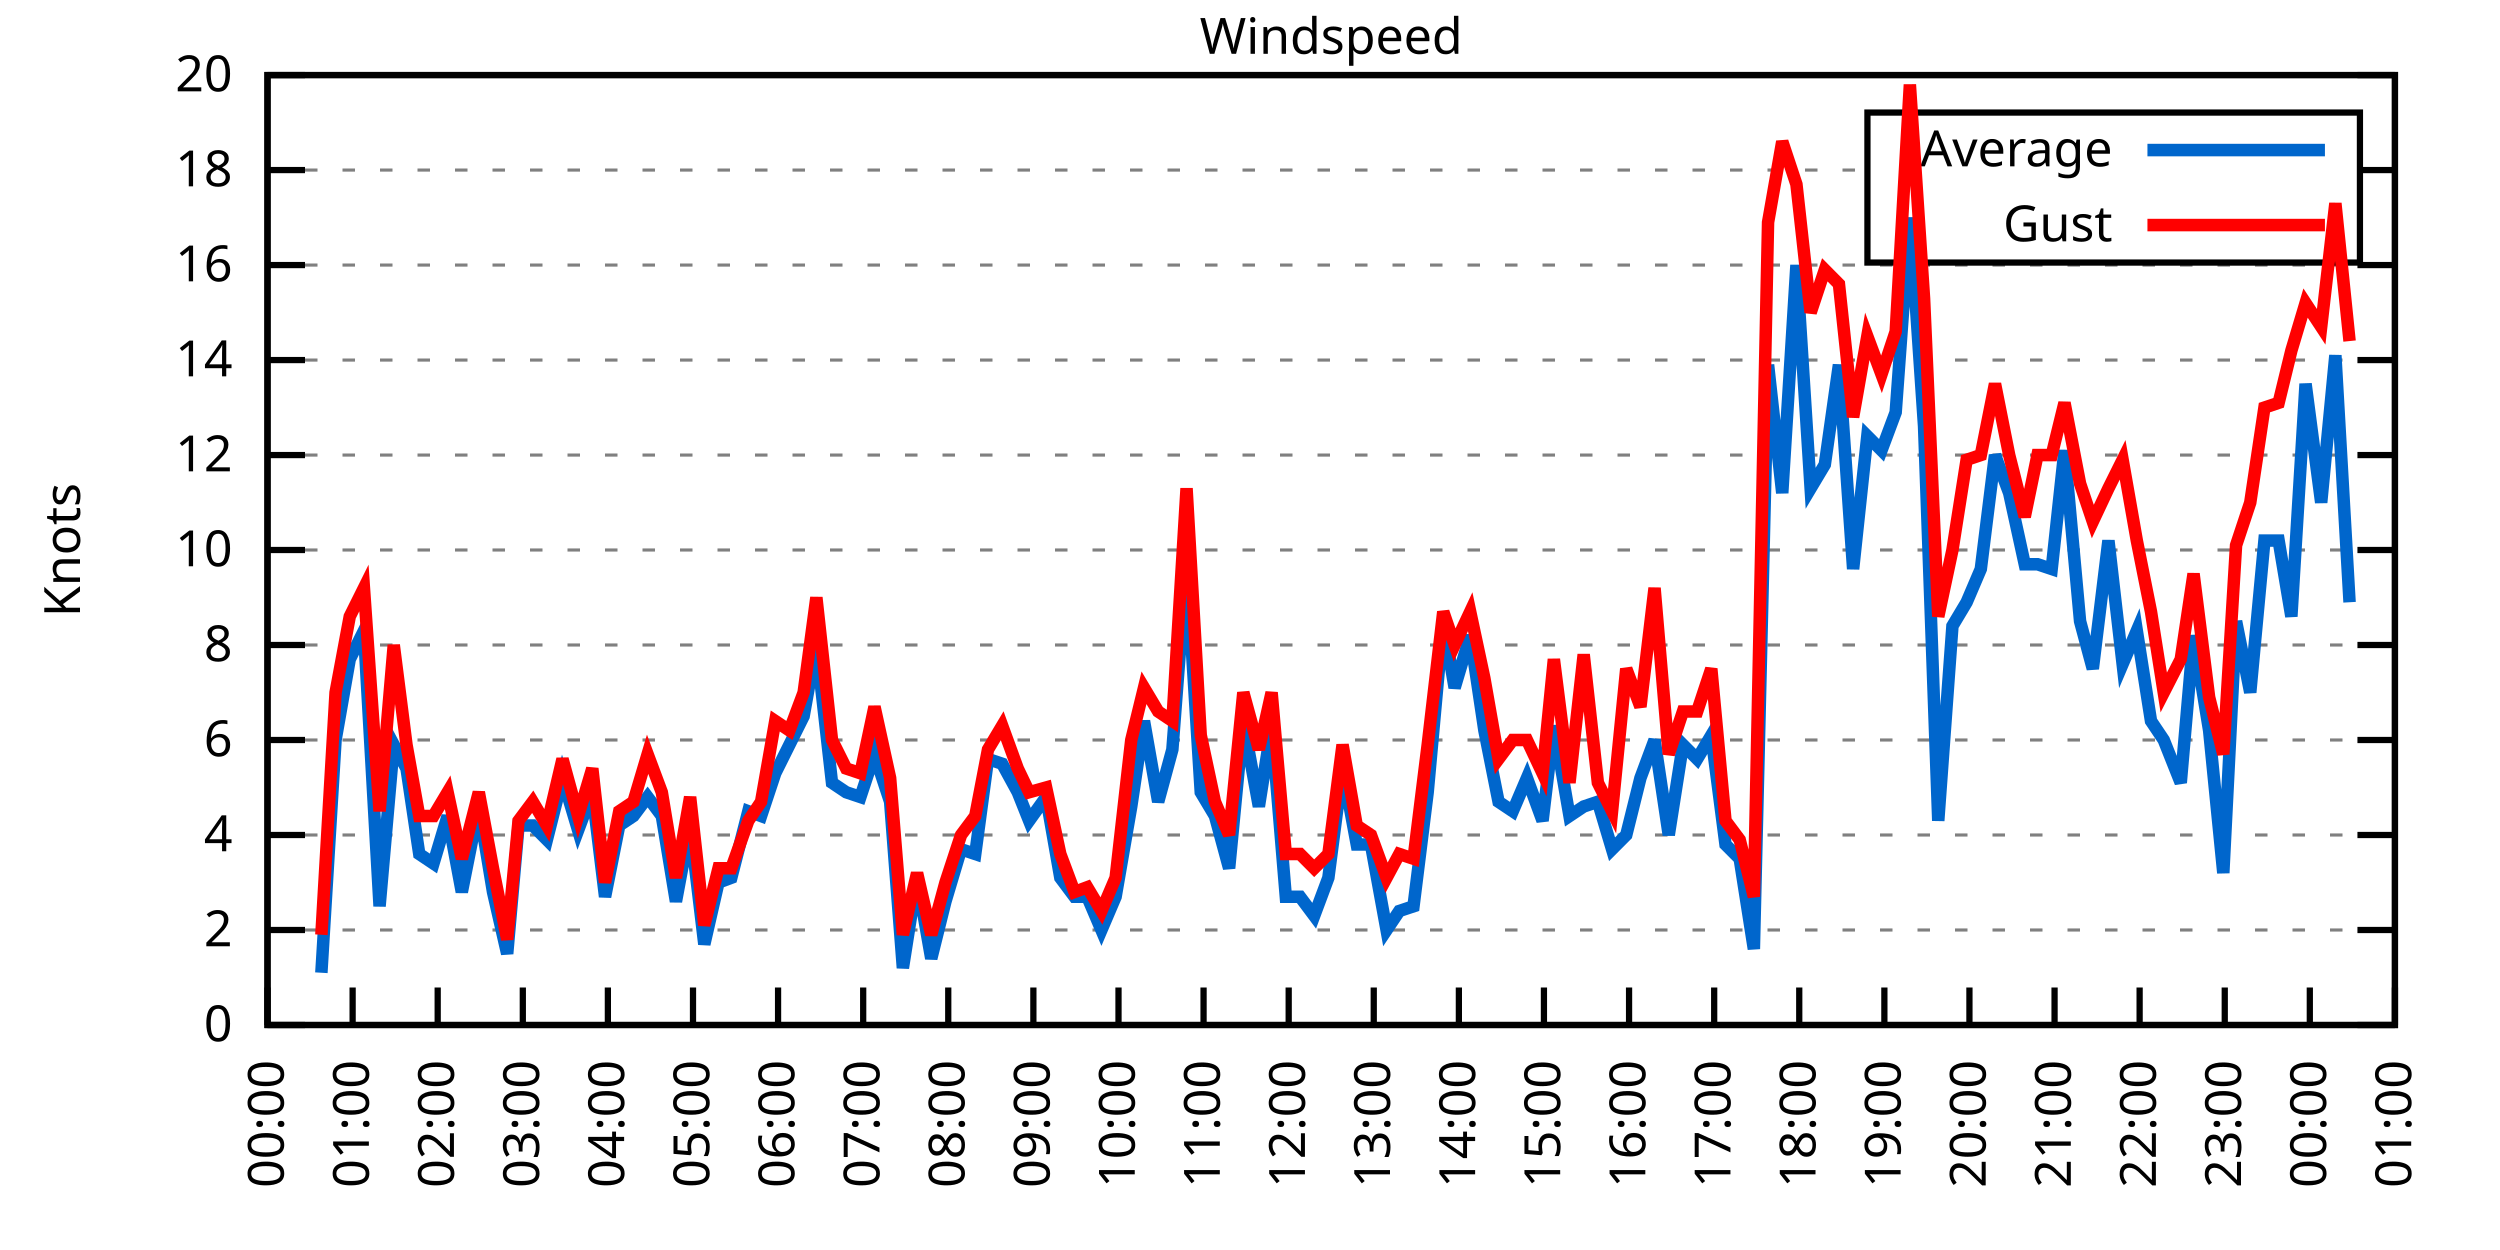
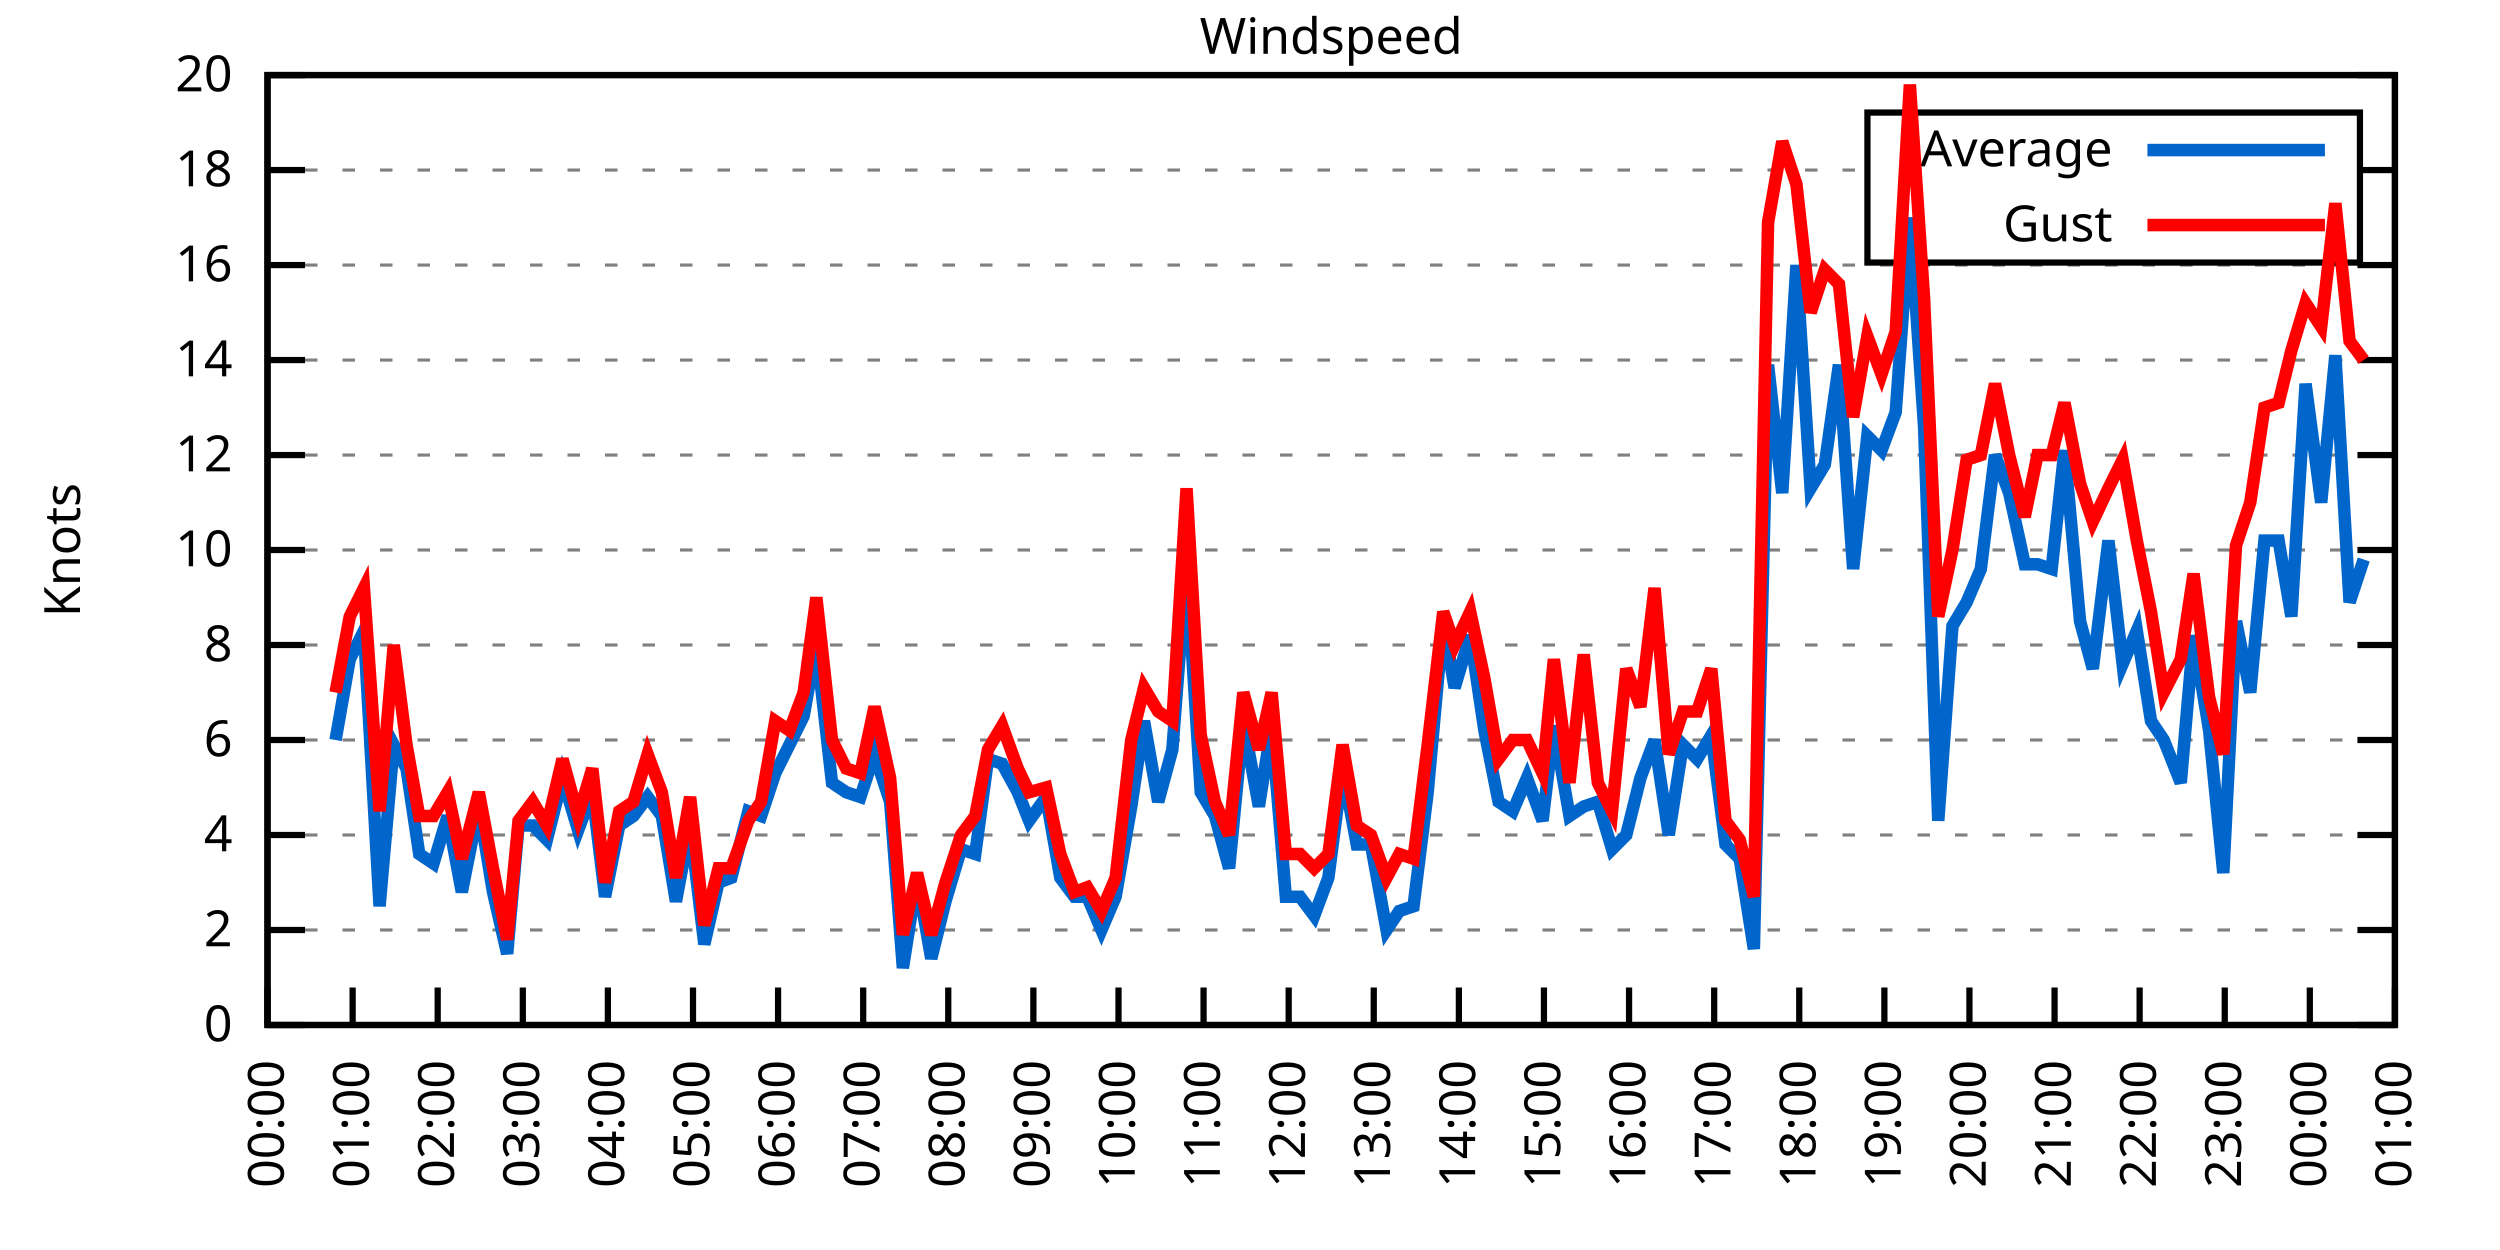
<svg xmlns="http://www.w3.org/2000/svg" xmlns:xlink="http://www.w3.org/1999/xlink" width="400" height="200" viewBox="0 0 400 200">
  <g id="gnuplot_canvas">
    <rect x="0" y="0" width="400" height="200" fill="none" />
    <defs>
      <circle id="gpDot" r="0.5" stroke-width="0.5" stroke="currentColor" />
      <path id="gpPt0" stroke-width="0.333" stroke="currentColor" d="M-1,0 h2 M0,-1 v2" />
      <path id="gpPt1" stroke-width="0.333" stroke="currentColor" d="M-1,-1 L1,1 M1,-1 L-1,1" />
      <path id="gpPt2" stroke-width="0.333" stroke="currentColor" d="M-1,0 L1,0 M0,-1 L0,1 M-1,-1 L1,1 M-1,1 L1,-1" />
      <rect id="gpPt3" stroke-width="0.333" stroke="currentColor" x="-1" y="-1" width="2" height="2" />
      <rect id="gpPt4" stroke-width="0.333" stroke="currentColor" fill="currentColor" x="-1" y="-1" width="2" height="2" />
      <circle id="gpPt5" stroke-width="0.333" stroke="currentColor" cx="0" cy="0" r="1" />
      <use xlink:href="#gpPt5" id="gpPt6" fill="currentColor" stroke="none" />
      <path id="gpPt7" stroke-width="0.333" stroke="currentColor" d="M0,-1.33 L-1.33,0.67 L1.33,0.67 z" />
      <use xlink:href="#gpPt7" id="gpPt8" fill="currentColor" stroke="none" />
      <use xlink:href="#gpPt7" id="gpPt9" stroke="currentColor" transform="rotate(180)" />
      <use xlink:href="#gpPt9" id="gpPt10" fill="currentColor" stroke="none" />
      <use xlink:href="#gpPt3" id="gpPt11" stroke="currentColor" transform="rotate(45)" />
      <use xlink:href="#gpPt11" id="gpPt12" fill="currentColor" stroke="none" />
      <path id="gpPt13" stroke-width="0.333" stroke="currentColor" d="M0,1.330 L1.265,0.411 L0.782,-1.067 L-0.782,-1.076 L-1.265,0.411 z" />
      <use xlink:href="#gpPt13" id="gpPt14" fill="currentColor" stroke="none" />
      <filter id="textbox" filterUnits="objectBoundingBox" x="0" y="0" height="1" width="1">
        <feFlood flood-color="white" flood-opacity="1" result="bgnd" />
        <feComposite in="SourceGraphic" in2="bgnd" operator="atop" />
      </filter>
      <filter id="greybox" filterUnits="objectBoundingBox" x="0" y="0" height="1" width="1">
        <feFlood flood-color="lightgrey" flood-opacity="1" result="grey" />
        <feComposite in="SourceGraphic" in2="grey" operator="atop" />
      </filter>
    </defs>
    <g fill="none" color="white" stroke="currentColor" stroke-width="1.00" stroke-linecap="butt" stroke-linejoin="miter">
</g>
    <g fill="none" color="black" stroke="currentColor" stroke-width="1.00" stroke-linecap="butt" stroke-linejoin="miter">
      <g stroke="none" shape-rendering="crispEdges">
        <polygon fill="rgb(255, 255, 255)" points="42.80,164.00 383.18,164.00 383.18,12.02 42.80,12.02 " />
      </g>
    </g>
    <g fill="none" color="black" stroke="currentColor" stroke-width="1.00" stroke-linecap="butt" stroke-linejoin="miter">
</g>
    <g fill="none" color="black" stroke="black" stroke-width="0.50" stroke-linecap="butt" stroke-linejoin="miter">
</g>
    <g fill="none" color="gray" stroke="currentColor" stroke-width="0.50" stroke-linecap="butt" stroke-linejoin="miter">
      <path stroke="gray" stroke-dasharray="2,4" class="gridline" d="M42.80,164.00 L383.19,164.00  " />
    </g>
    <g fill="none" color="gray" stroke="gray" stroke-width="1.00" stroke-linecap="butt" stroke-linejoin="miter">
</g>
    <g fill="none" color="black" stroke="currentColor" stroke-width="1.00" stroke-linecap="butt" stroke-linejoin="miter">
      <path stroke="black" d="M42.80,164.00 L48.80,164.00 M383.19,164.00 L377.19,164.00  " />
      <g transform="translate(37.20,166.60)" stroke="none" fill="black" font-family="Sans" font-size="8.00" text-anchor="end">
        <text>
          <tspan font-family="Sans"> 0</tspan>
        </text>
      </g>
    </g>
    <g fill="none" color="black" stroke="currentColor" stroke-width="1.00" stroke-linecap="butt" stroke-linejoin="miter">
</g>
    <g fill="none" color="black" stroke="black" stroke-width="0.50" stroke-linecap="butt" stroke-linejoin="miter">
</g>
    <g fill="none" color="gray" stroke="currentColor" stroke-width="0.50" stroke-linecap="butt" stroke-linejoin="miter">
      <path stroke="gray" stroke-dasharray="2,4" class="gridline" d="M42.80,148.80 L383.19,148.80  " />
    </g>
    <g fill="none" color="gray" stroke="gray" stroke-width="1.00" stroke-linecap="butt" stroke-linejoin="miter">
</g>
    <g fill="none" color="black" stroke="currentColor" stroke-width="1.00" stroke-linecap="butt" stroke-linejoin="miter">
      <path stroke="black" d="M42.80,148.80 L48.80,148.80 M383.19,148.80 L377.19,148.80  " />
      <g transform="translate(37.20,151.40)" stroke="none" fill="black" font-family="Sans" font-size="8.00" text-anchor="end">
        <text>
          <tspan font-family="Sans"> 2</tspan>
        </text>
      </g>
    </g>
    <g fill="none" color="black" stroke="currentColor" stroke-width="1.00" stroke-linecap="butt" stroke-linejoin="miter">
</g>
    <g fill="none" color="black" stroke="black" stroke-width="0.50" stroke-linecap="butt" stroke-linejoin="miter">
</g>
    <g fill="none" color="gray" stroke="currentColor" stroke-width="0.50" stroke-linecap="butt" stroke-linejoin="miter">
      <path stroke="gray" stroke-dasharray="2,4" class="gridline" d="M42.80,133.60 L383.19,133.60  " />
    </g>
    <g fill="none" color="gray" stroke="gray" stroke-width="1.00" stroke-linecap="butt" stroke-linejoin="miter">
</g>
    <g fill="none" color="black" stroke="currentColor" stroke-width="1.00" stroke-linecap="butt" stroke-linejoin="miter">
      <path stroke="black" d="M42.80,133.60 L48.80,133.60 M383.19,133.60 L377.19,133.60  " />
      <g transform="translate(37.20,136.20)" stroke="none" fill="black" font-family="Sans" font-size="8.00" text-anchor="end">
        <text>
          <tspan font-family="Sans"> 4</tspan>
        </text>
      </g>
    </g>
    <g fill="none" color="black" stroke="currentColor" stroke-width="1.00" stroke-linecap="butt" stroke-linejoin="miter">
</g>
    <g fill="none" color="black" stroke="black" stroke-width="0.50" stroke-linecap="butt" stroke-linejoin="miter">
</g>
    <g fill="none" color="gray" stroke="currentColor" stroke-width="0.50" stroke-linecap="butt" stroke-linejoin="miter">
      <path stroke="gray" stroke-dasharray="2,4" class="gridline" d="M42.80,118.40 L383.19,118.40  " />
    </g>
    <g fill="none" color="gray" stroke="gray" stroke-width="1.00" stroke-linecap="butt" stroke-linejoin="miter">
</g>
    <g fill="none" color="black" stroke="currentColor" stroke-width="1.00" stroke-linecap="butt" stroke-linejoin="miter">
      <path stroke="black" d="M42.80,118.40 L48.80,118.40 M383.19,118.40 L377.19,118.40  " />
      <g transform="translate(37.20,121.00)" stroke="none" fill="black" font-family="Sans" font-size="8.00" text-anchor="end">
        <text>
          <tspan font-family="Sans"> 6</tspan>
        </text>
      </g>
    </g>
    <g fill="none" color="black" stroke="currentColor" stroke-width="1.00" stroke-linecap="butt" stroke-linejoin="miter">
</g>
    <g fill="none" color="black" stroke="black" stroke-width="0.50" stroke-linecap="butt" stroke-linejoin="miter">
</g>
    <g fill="none" color="gray" stroke="currentColor" stroke-width="0.50" stroke-linecap="butt" stroke-linejoin="miter">
      <path stroke="gray" stroke-dasharray="2,4" class="gridline" d="M42.80,103.20 L383.19,103.20  " />
    </g>
    <g fill="none" color="gray" stroke="gray" stroke-width="1.00" stroke-linecap="butt" stroke-linejoin="miter">
</g>
    <g fill="none" color="black" stroke="currentColor" stroke-width="1.00" stroke-linecap="butt" stroke-linejoin="miter">
      <path stroke="black" d="M42.80,103.20 L48.80,103.20 M383.19,103.20 L377.19,103.20  " />
      <g transform="translate(37.20,105.80)" stroke="none" fill="black" font-family="Sans" font-size="8.00" text-anchor="end">
        <text>
          <tspan font-family="Sans"> 8</tspan>
        </text>
      </g>
    </g>
    <g fill="none" color="black" stroke="currentColor" stroke-width="1.00" stroke-linecap="butt" stroke-linejoin="miter">
</g>
    <g fill="none" color="black" stroke="black" stroke-width="0.50" stroke-linecap="butt" stroke-linejoin="miter">
</g>
    <g fill="none" color="gray" stroke="currentColor" stroke-width="0.50" stroke-linecap="butt" stroke-linejoin="miter">
      <path stroke="gray" stroke-dasharray="2,4" class="gridline" d="M42.80,88.00 L383.19,88.00  " />
    </g>
    <g fill="none" color="gray" stroke="gray" stroke-width="1.00" stroke-linecap="butt" stroke-linejoin="miter">
</g>
    <g fill="none" color="black" stroke="currentColor" stroke-width="1.00" stroke-linecap="butt" stroke-linejoin="miter">
      <path stroke="black" d="M42.80,88.00 L48.80,88.00 M383.19,88.00 L377.19,88.00  " />
      <g transform="translate(37.20,90.60)" stroke="none" fill="black" font-family="Sans" font-size="8.00" text-anchor="end">
        <text>
          <tspan font-family="Sans"> 10</tspan>
        </text>
      </g>
    </g>
    <g fill="none" color="black" stroke="currentColor" stroke-width="1.00" stroke-linecap="butt" stroke-linejoin="miter">
</g>
    <g fill="none" color="black" stroke="black" stroke-width="0.50" stroke-linecap="butt" stroke-linejoin="miter">
</g>
    <g fill="none" color="gray" stroke="currentColor" stroke-width="0.50" stroke-linecap="butt" stroke-linejoin="miter">
      <path stroke="gray" stroke-dasharray="2,4" class="gridline" d="M42.80,72.81 L383.19,72.81  " />
    </g>
    <g fill="none" color="gray" stroke="gray" stroke-width="1.00" stroke-linecap="butt" stroke-linejoin="miter">
</g>
    <g fill="none" color="black" stroke="currentColor" stroke-width="1.00" stroke-linecap="butt" stroke-linejoin="miter">
      <path stroke="black" d="M42.80,72.81 L48.80,72.81 M383.19,72.81 L377.19,72.81  " />
      <g transform="translate(37.20,75.41)" stroke="none" fill="black" font-family="Sans" font-size="8.00" text-anchor="end">
        <text>
          <tspan font-family="Sans"> 12</tspan>
        </text>
      </g>
    </g>
    <g fill="none" color="black" stroke="currentColor" stroke-width="1.00" stroke-linecap="butt" stroke-linejoin="miter">
</g>
    <g fill="none" color="black" stroke="black" stroke-width="0.50" stroke-linecap="butt" stroke-linejoin="miter">
</g>
    <g fill="none" color="gray" stroke="currentColor" stroke-width="0.50" stroke-linecap="butt" stroke-linejoin="miter">
      <path stroke="gray" stroke-dasharray="2,4" class="gridline" d="M42.80,57.61 L383.19,57.61  " />
    </g>
    <g fill="none" color="gray" stroke="gray" stroke-width="1.00" stroke-linecap="butt" stroke-linejoin="miter">
</g>
    <g fill="none" color="black" stroke="currentColor" stroke-width="1.00" stroke-linecap="butt" stroke-linejoin="miter">
      <path stroke="black" d="M42.80,57.61 L48.80,57.61 M383.19,57.61 L377.19,57.61  " />
      <g transform="translate(37.20,60.21)" stroke="none" fill="black" font-family="Sans" font-size="8.00" text-anchor="end">
        <text>
          <tspan font-family="Sans"> 14</tspan>
        </text>
      </g>
    </g>
    <g fill="none" color="black" stroke="currentColor" stroke-width="1.00" stroke-linecap="butt" stroke-linejoin="miter">
</g>
    <g fill="none" color="black" stroke="black" stroke-width="0.50" stroke-linecap="butt" stroke-linejoin="miter">
</g>
    <g fill="none" color="gray" stroke="currentColor" stroke-width="0.50" stroke-linecap="butt" stroke-linejoin="miter">
      <path stroke="gray" stroke-dasharray="2,4" class="gridline" d="M42.80,42.41 L383.19,42.41  " />
    </g>
    <g fill="none" color="gray" stroke="gray" stroke-width="1.00" stroke-linecap="butt" stroke-linejoin="miter">
</g>
    <g fill="none" color="black" stroke="currentColor" stroke-width="1.00" stroke-linecap="butt" stroke-linejoin="miter">
      <path stroke="black" d="M42.80,42.41 L48.80,42.41 M383.19,42.41 L377.19,42.41  " />
      <g transform="translate(37.20,45.01)" stroke="none" fill="black" font-family="Sans" font-size="8.00" text-anchor="end">
        <text>
          <tspan font-family="Sans"> 16</tspan>
        </text>
      </g>
    </g>
    <g fill="none" color="black" stroke="currentColor" stroke-width="1.00" stroke-linecap="butt" stroke-linejoin="miter">
</g>
    <g fill="none" color="black" stroke="black" stroke-width="0.50" stroke-linecap="butt" stroke-linejoin="miter">
</g>
    <g fill="none" color="gray" stroke="currentColor" stroke-width="0.50" stroke-linecap="butt" stroke-linejoin="miter">
      <path stroke="gray" stroke-dasharray="2,4" class="gridline" d="M42.80,27.21 L298.79,27.21 M377.59,27.21 L383.19,27.21  " />
    </g>
    <g fill="none" color="gray" stroke="gray" stroke-width="1.00" stroke-linecap="butt" stroke-linejoin="miter">
</g>
    <g fill="none" color="black" stroke="currentColor" stroke-width="1.00" stroke-linecap="butt" stroke-linejoin="miter">
      <path stroke="black" d="M42.80,27.21 L48.80,27.21 M383.19,27.21 L377.19,27.21  " />
      <g transform="translate(37.20,29.81)" stroke="none" fill="black" font-family="Sans" font-size="8.00" text-anchor="end">
        <text>
          <tspan font-family="Sans"> 18</tspan>
        </text>
      </g>
    </g>
    <g fill="none" color="black" stroke="currentColor" stroke-width="1.00" stroke-linecap="butt" stroke-linejoin="miter">
</g>
    <g fill="none" color="black" stroke="black" stroke-width="0.50" stroke-linecap="butt" stroke-linejoin="miter">
</g>
    <g fill="none" color="gray" stroke="currentColor" stroke-width="0.50" stroke-linecap="butt" stroke-linejoin="miter">
      <path stroke="gray" stroke-dasharray="2,4" class="gridline" d="M42.80,12.01 L383.19,12.01  " />
    </g>
    <g fill="none" color="gray" stroke="gray" stroke-width="1.00" stroke-linecap="butt" stroke-linejoin="miter">
</g>
    <g fill="none" color="black" stroke="currentColor" stroke-width="1.00" stroke-linecap="butt" stroke-linejoin="miter">
      <path stroke="black" d="M42.80,12.01 L48.80,12.01 M383.19,12.01 L377.19,12.01  " />
      <g transform="translate(37.20,14.61)" stroke="none" fill="black" font-family="Sans" font-size="8.00" text-anchor="end">
        <text>
          <tspan font-family="Sans"> 20</tspan>
        </text>
      </g>
    </g>
    <g fill="none" color="black" stroke="currentColor" stroke-width="1.00" stroke-linecap="butt" stroke-linejoin="miter">
      <path stroke="black" d="M42.80,164.00 L42.80,158.00  " />
      <g transform="translate(45.40,169.60) rotate(270.00)" stroke="none" fill="black" font-family="Sans" font-size="8.00" text-anchor="end">
        <text>
          <tspan font-family="Sans">00:00</tspan>
        </text>
      </g>
    </g>
    <g fill="none" color="black" stroke="currentColor" stroke-width="1.00" stroke-linecap="butt" stroke-linejoin="miter">
      <path stroke="black" d="M56.42,164.00 L56.42,158.00  " />
      <g transform="translate(59.02,169.60) rotate(270.00)" stroke="none" fill="black" font-family="Sans" font-size="8.00" text-anchor="end">
        <text>
          <tspan font-family="Sans">01:00</tspan>
        </text>
      </g>
    </g>
    <g fill="none" color="black" stroke="currentColor" stroke-width="1.00" stroke-linecap="butt" stroke-linejoin="miter">
      <path stroke="black" d="M70.03,164.00 L70.03,158.00  " />
      <g transform="translate(72.63,169.60) rotate(270.00)" stroke="none" fill="black" font-family="Sans" font-size="8.00" text-anchor="end">
        <text>
          <tspan font-family="Sans">02:00</tspan>
        </text>
      </g>
    </g>
    <g fill="none" color="black" stroke="currentColor" stroke-width="1.00" stroke-linecap="butt" stroke-linejoin="miter">
      <path stroke="black" d="M83.65,164.00 L83.65,158.00  " />
      <g transform="translate(86.25,169.60) rotate(270.00)" stroke="none" fill="black" font-family="Sans" font-size="8.00" text-anchor="end">
        <text>
          <tspan font-family="Sans">03:00</tspan>
        </text>
      </g>
    </g>
    <g fill="none" color="black" stroke="currentColor" stroke-width="1.00" stroke-linecap="butt" stroke-linejoin="miter">
      <path stroke="black" d="M97.26,164.00 L97.26,158.00  " />
      <g transform="translate(99.86,169.60) rotate(270.00)" stroke="none" fill="black" font-family="Sans" font-size="8.00" text-anchor="end">
        <text>
          <tspan font-family="Sans">04:00</tspan>
        </text>
      </g>
    </g>
    <g fill="none" color="black" stroke="currentColor" stroke-width="1.00" stroke-linecap="butt" stroke-linejoin="miter">
      <path stroke="black" d="M110.88,164.00 L110.88,158.00  " />
      <g transform="translate(113.48,169.60) rotate(270.00)" stroke="none" fill="black" font-family="Sans" font-size="8.00" text-anchor="end">
        <text>
          <tspan font-family="Sans">05:00</tspan>
        </text>
      </g>
    </g>
    <g fill="none" color="black" stroke="currentColor" stroke-width="1.00" stroke-linecap="butt" stroke-linejoin="miter">
      <path stroke="black" d="M124.49,164.00 L124.49,158.00  " />
      <g transform="translate(127.09,169.60) rotate(270.00)" stroke="none" fill="black" font-family="Sans" font-size="8.00" text-anchor="end">
        <text>
          <tspan font-family="Sans">06:00</tspan>
        </text>
      </g>
    </g>
    <g fill="none" color="black" stroke="currentColor" stroke-width="1.00" stroke-linecap="butt" stroke-linejoin="miter">
      <path stroke="black" d="M138.11,164.00 L138.11,158.00  " />
      <g transform="translate(140.71,169.60) rotate(270.00)" stroke="none" fill="black" font-family="Sans" font-size="8.00" text-anchor="end">
        <text>
          <tspan font-family="Sans">07:00</tspan>
        </text>
      </g>
    </g>
    <g fill="none" color="black" stroke="currentColor" stroke-width="1.00" stroke-linecap="butt" stroke-linejoin="miter">
      <path stroke="black" d="M151.72,164.00 L151.72,158.00  " />
      <g transform="translate(154.32,169.60) rotate(270.00)" stroke="none" fill="black" font-family="Sans" font-size="8.00" text-anchor="end">
        <text>
          <tspan font-family="Sans">08:00</tspan>
        </text>
      </g>
    </g>
    <g fill="none" color="black" stroke="currentColor" stroke-width="1.00" stroke-linecap="butt" stroke-linejoin="miter">
      <path stroke="black" d="M165.34,164.00 L165.34,158.00  " />
      <g transform="translate(167.94,169.60) rotate(270.00)" stroke="none" fill="black" font-family="Sans" font-size="8.00" text-anchor="end">
        <text>
          <tspan font-family="Sans">09:00</tspan>
        </text>
      </g>
    </g>
    <g fill="none" color="black" stroke="currentColor" stroke-width="1.00" stroke-linecap="butt" stroke-linejoin="miter">
      <path stroke="black" d="M178.96,164.00 L178.96,158.00  " />
      <g transform="translate(181.56,169.60) rotate(270.00)" stroke="none" fill="black" font-family="Sans" font-size="8.00" text-anchor="end">
        <text>
          <tspan font-family="Sans">10:00</tspan>
        </text>
      </g>
    </g>
    <g fill="none" color="black" stroke="currentColor" stroke-width="1.00" stroke-linecap="butt" stroke-linejoin="miter">
      <path stroke="black" d="M192.57,164.00 L192.57,158.00  " />
      <g transform="translate(195.17,169.60) rotate(270.00)" stroke="none" fill="black" font-family="Sans" font-size="8.00" text-anchor="end">
        <text>
          <tspan font-family="Sans">11:00</tspan>
        </text>
      </g>
    </g>
    <g fill="none" color="black" stroke="currentColor" stroke-width="1.00" stroke-linecap="butt" stroke-linejoin="miter">
      <path stroke="black" d="M206.19,164.00 L206.19,158.00  " />
      <g transform="translate(208.79,169.60) rotate(270.00)" stroke="none" fill="black" font-family="Sans" font-size="8.00" text-anchor="end">
        <text>
          <tspan font-family="Sans">12:00</tspan>
        </text>
      </g>
    </g>
    <g fill="none" color="black" stroke="currentColor" stroke-width="1.00" stroke-linecap="butt" stroke-linejoin="miter">
      <path stroke="black" d="M219.80,164.00 L219.80,158.00  " />
      <g transform="translate(222.40,169.60) rotate(270.00)" stroke="none" fill="black" font-family="Sans" font-size="8.00" text-anchor="end">
        <text>
          <tspan font-family="Sans">13:00</tspan>
        </text>
      </g>
    </g>
    <g fill="none" color="black" stroke="currentColor" stroke-width="1.00" stroke-linecap="butt" stroke-linejoin="miter">
      <path stroke="black" d="M233.42,164.00 L233.42,158.00  " />
      <g transform="translate(236.02,169.60) rotate(270.00)" stroke="none" fill="black" font-family="Sans" font-size="8.00" text-anchor="end">
        <text>
          <tspan font-family="Sans">14:00</tspan>
        </text>
      </g>
    </g>
    <g fill="none" color="black" stroke="currentColor" stroke-width="1.00" stroke-linecap="butt" stroke-linejoin="miter">
      <path stroke="black" d="M247.03,164.00 L247.03,158.00  " />
      <g transform="translate(249.63,169.60) rotate(270.00)" stroke="none" fill="black" font-family="Sans" font-size="8.00" text-anchor="end">
        <text>
          <tspan font-family="Sans">15:00</tspan>
        </text>
      </g>
    </g>
    <g fill="none" color="black" stroke="currentColor" stroke-width="1.00" stroke-linecap="butt" stroke-linejoin="miter">
      <path stroke="black" d="M260.65,164.00 L260.65,158.00  " />
      <g transform="translate(263.25,169.60) rotate(270.00)" stroke="none" fill="black" font-family="Sans" font-size="8.00" text-anchor="end">
        <text>
          <tspan font-family="Sans">16:00</tspan>
        </text>
      </g>
    </g>
    <g fill="none" color="black" stroke="currentColor" stroke-width="1.00" stroke-linecap="butt" stroke-linejoin="miter">
      <path stroke="black" d="M274.27,164.00 L274.27,158.00  " />
      <g transform="translate(276.87,169.60) rotate(270.00)" stroke="none" fill="black" font-family="Sans" font-size="8.00" text-anchor="end">
        <text>
          <tspan font-family="Sans">17:00</tspan>
        </text>
      </g>
    </g>
    <g fill="none" color="black" stroke="currentColor" stroke-width="1.00" stroke-linecap="butt" stroke-linejoin="miter">
      <path stroke="black" d="M287.88,164.00 L287.88,158.00  " />
      <g transform="translate(290.48,169.60) rotate(270.00)" stroke="none" fill="black" font-family="Sans" font-size="8.00" text-anchor="end">
        <text>
          <tspan font-family="Sans">18:00</tspan>
        </text>
      </g>
    </g>
    <g fill="none" color="black" stroke="currentColor" stroke-width="1.00" stroke-linecap="butt" stroke-linejoin="miter">
      <path stroke="black" d="M301.50,164.00 L301.50,158.00  " />
      <g transform="translate(304.10,169.60) rotate(270.00)" stroke="none" fill="black" font-family="Sans" font-size="8.00" text-anchor="end">
        <text>
          <tspan font-family="Sans">19:00</tspan>
        </text>
      </g>
    </g>
    <g fill="none" color="black" stroke="currentColor" stroke-width="1.00" stroke-linecap="butt" stroke-linejoin="miter">
      <path stroke="black" d="M315.11,164.00 L315.11,158.00  " />
      <g transform="translate(317.71,169.60) rotate(270.00)" stroke="none" fill="black" font-family="Sans" font-size="8.00" text-anchor="end">
        <text>
          <tspan font-family="Sans">20:00</tspan>
        </text>
      </g>
    </g>
    <g fill="none" color="black" stroke="currentColor" stroke-width="1.00" stroke-linecap="butt" stroke-linejoin="miter">
      <path stroke="black" d="M328.73,164.00 L328.73,158.00  " />
      <g transform="translate(331.33,169.60) rotate(270.00)" stroke="none" fill="black" font-family="Sans" font-size="8.00" text-anchor="end">
        <text>
          <tspan font-family="Sans">21:00</tspan>
        </text>
      </g>
    </g>
    <g fill="none" color="black" stroke="currentColor" stroke-width="1.00" stroke-linecap="butt" stroke-linejoin="miter">
      <path stroke="black" d="M342.34,164.00 L342.34,158.00  " />
      <g transform="translate(344.94,169.60) rotate(270.00)" stroke="none" fill="black" font-family="Sans" font-size="8.00" text-anchor="end">
        <text>
          <tspan font-family="Sans">22:00</tspan>
        </text>
      </g>
    </g>
    <g fill="none" color="black" stroke="currentColor" stroke-width="1.00" stroke-linecap="butt" stroke-linejoin="miter">
      <path stroke="black" d="M355.96,164.00 L355.96,158.00  " />
      <g transform="translate(358.56,169.60) rotate(270.00)" stroke="none" fill="black" font-family="Sans" font-size="8.00" text-anchor="end">
        <text>
          <tspan font-family="Sans">23:00</tspan>
        </text>
      </g>
    </g>
    <g fill="none" color="black" stroke="currentColor" stroke-width="1.00" stroke-linecap="butt" stroke-linejoin="miter">
      <path stroke="black" d="M369.57,164.00 L369.57,158.00  " />
      <g transform="translate(372.17,169.60) rotate(270.00)" stroke="none" fill="black" font-family="Sans" font-size="8.00" text-anchor="end">
        <text>
          <tspan font-family="Sans">00:00</tspan>
        </text>
      </g>
    </g>
    <g fill="none" color="black" stroke="currentColor" stroke-width="1.00" stroke-linecap="butt" stroke-linejoin="miter">
      <path stroke="black" d="M383.19,164.00 L383.19,158.00  " />
      <g transform="translate(385.79,169.60) rotate(270.00)" stroke="none" fill="black" font-family="Sans" font-size="8.00" text-anchor="end">
        <text>
          <tspan font-family="Sans">01:00</tspan>
        </text>
      </g>
    </g>
    <g fill="none" color="black" stroke="currentColor" stroke-width="1.00" stroke-linecap="butt" stroke-linejoin="miter">
</g>
    <g fill="none" color="black" stroke="currentColor" stroke-width="1.00" stroke-linecap="butt" stroke-linejoin="miter">
      <path stroke="black" d="M42.80,12.01 L42.80,164.00 L383.19,164.00 L383.19,12.01 L42.80,12.01 Z  " />
    </g>
    <g fill="none" color="black" stroke="currentColor" stroke-width="1.00" stroke-linecap="butt" stroke-linejoin="miter">
</g>
    <g fill="none" color="black" stroke="currentColor" stroke-width="1.00" stroke-linecap="butt" stroke-linejoin="miter">
      <path stroke="black" d="M298.79,42.01 L298.79,18.01 L377.59,18.01 L377.59,42.01 L298.79,42.01 Z  " />
    </g>
    <g id="Windspeed_plot_1">
      <g fill="none" color="white" stroke="black" stroke-width="2.00" stroke-linecap="butt" stroke-linejoin="miter">
</g>
      <g fill="none" color="black" stroke="currentColor" stroke-width="2.00" stroke-linecap="butt" stroke-linejoin="miter">
        <g transform="translate(337.99,26.61)" stroke="none" fill="black" font-family="Sans" font-size="8.00" text-anchor="end">
          <text>
            <tspan font-family="Sans">Average</tspan>
          </text>
        </g>
      </g>
      <g fill="none" color="black" stroke="currentColor" stroke-width="2.00" stroke-linecap="butt" stroke-linejoin="miter">
-         <path stroke="rgb(  0, 102, 204)" d="M343.59,24.01 L371.99,24.01 M51.42,155.64 L53.69,118.40 L55.96,105.48 L58.23,100.92 L60.73,145.00 L63.00,119.16   L65.04,122.96 L67.08,136.64 L69.35,138.16 L71.62,130.56 L73.89,142.72 L76.61,129.04 L78.88,142.72 L81.15,152.60   L82.97,132.08 L85.24,132.08 L87.50,134.36 L90.00,124.48 L92.50,132.84 L94.77,126.76 L96.81,143.48 L99.08,132.08   L101.35,130.56 L103.62,127.52 L105.89,130.56 L108.15,144.24 L110.42,132.08 L112.69,151.08 L114.96,141.20 L117.01,140.44   L119.73,129.80 L121.77,130.56 L124.04,123.72 L126.31,119.16 L128.58,114.60 L130.62,103.20 L133.12,125.24 L135.39,126.76   L137.66,127.52 L139.92,120.68 L142.42,128.28 L144.46,154.88 L146.73,140.44 L149.00,153.36 L151.27,144.24 L153.77,135.88   L156.04,136.64 L158.08,121.44 L160.35,122.20 L162.84,126.76 L164.66,131.32 L167.38,127.52 L169.65,140.44 L171.92,143.48   L173.96,143.48 L176.23,148.80 L178.50,143.48 L181.00,129.04 L183.04,115.36 L185.31,128.28 L187.58,119.92 L189.85,90.28   L192.12,126.76 L194.39,130.56 L196.66,138.92 L198.93,115.36 L201.42,129.04 L203.46,116.12 L205.73,143.48 L208.00,143.48   L210.27,146.52 L212.54,140.44 L214.81,122.96 L217.08,135.12 L219.35,135.12 L221.85,148.80 L223.89,145.76 L226.16,145.00   L228.43,126.76 L230.92,99.40 L232.74,110.04 L235.23,101.68 L237.50,116.88 L239.77,128.28 L242.04,129.80 L244.31,124.48   L246.81,131.32 L248.62,116.12 L251.12,130.56 L253.39,129.04 L255.66,128.28 L257.93,135.88 L260.20,133.60 L262.47,124.48   L264.73,118.40 L267.00,133.60 L269.27,119.16 L271.54,121.44 L273.81,117.64 L276.08,135.12 L278.35,137.40 L280.62,151.84   L282.89,58.37 L285.16,78.89 L287.43,42.41 L289.70,78.13 L291.97,74.33 L294.23,58.37 L296.50,91.04 L298.77,69.77   L301.04,72.05 L303.31,65.97 L305.58,34.81 L307.85,68.25 L310.12,131.32 L312.39,100.16 L314.66,96.36 L316.93,91.04   L319.20,72.81 L321.47,78.89 L323.96,90.28 L326.00,90.28 L328.27,91.04 L330.32,72.05 L332.81,99.40 L334.85,107.00   L337.35,86.49 L339.62,106.24 L341.89,100.92 L344.16,115.36 L346.20,118.40 L348.92,125.24 L350.97,101.68 L353.46,116.88   L355.73,139.68 L357.77,99.40 L360.04,110.80 L362.31,86.49 L364.58,86.49 L366.62,98.64 L368.89,61.41 L371.39,80.41   L373.66,56.85 L375.93,96.36  " />
+         <path stroke="rgb(  0, 102, 204)" d="M343.59,24.01 L371.99,24.01 M53.69,118.40 L55.96,105.48 L58.23,100.92 L60.73,145.00 L63.00,119.16 L65.04,122.96   L67.08,136.64 L69.35,138.16 L71.62,130.56 L73.89,142.72 L76.61,129.04 L78.88,142.72 L81.15,152.60 L82.97,132.08   L85.24,132.08 L87.50,134.36 L90.00,124.48 L92.50,132.84 L94.77,126.76 L96.81,143.48 L99.08,132.08 L101.35,130.56   L103.62,127.52 L105.89,130.56 L108.15,144.24 L110.42,132.08 L112.69,151.08 L114.96,141.20 L117.01,140.44 L119.73,129.80   L121.77,130.56 L124.04,123.72 L126.31,119.16 L128.58,114.60 L130.62,103.20 L133.12,125.24 L135.39,126.76 L137.66,127.52   L139.92,120.68 L142.42,128.28 L144.46,154.88 L146.73,140.44 L149.00,153.36 L151.27,144.24 L153.77,135.88 L156.04,136.64   L158.08,121.44 L160.35,122.20 L162.84,126.76 L164.66,131.32 L167.38,127.52 L169.65,140.44 L171.92,143.48 L173.96,143.48   L176.23,148.80 L178.50,143.48 L181.00,129.04 L183.04,115.36 L185.31,128.28 L187.58,119.92 L189.85,90.28 L192.12,126.76   L194.39,130.56 L196.66,138.92 L198.93,115.36 L201.42,129.04 L203.46,116.12 L205.73,143.48 L208.00,143.48 L210.27,146.52   L212.54,140.44 L214.81,122.96 L217.08,135.12 L219.35,135.12 L221.85,148.80 L223.89,145.76 L226.16,145.00 L228.43,126.76   L230.92,99.40 L232.74,110.04 L235.23,101.68 L237.50,116.88 L239.77,128.28 L242.04,129.80 L244.31,124.48 L246.81,131.32   L248.62,116.12 L251.12,130.56 L253.39,129.04 L255.66,128.28 L257.93,135.88 L260.20,133.60 L262.47,124.48 L264.73,118.40   L267.00,133.60 L269.27,119.16 L271.54,121.44 L273.81,117.64 L276.08,135.12 L278.35,137.40 L280.62,151.84 L282.89,58.37   L285.16,78.89 L287.43,42.41 L289.70,78.13 L291.97,74.33 L294.23,58.37 L296.50,91.04 L298.77,69.77 L301.04,72.05   L303.31,65.97 L305.58,34.81 L307.85,68.25 L310.12,131.32 L312.39,100.16 L314.66,96.36 L316.93,91.04 L319.20,72.81   L321.47,78.89 L323.96,90.28 L326.00,90.28 L328.27,91.04 L330.32,72.05 L332.81,99.40 L334.85,107.00 L337.35,86.49   L339.62,106.24 L341.89,100.92 L344.16,115.36 L346.20,118.40 L348.92,125.24 L350.97,101.68 L353.46,116.88 L355.73,139.68   L357.77,99.40 L360.04,110.80 L362.31,86.49 L364.58,86.49 L366.62,98.64 L368.89,61.41 L371.39,80.41 L373.66,56.85   L375.93,96.36 L378.20,89.52  " />
      </g>
    </g>
    <g id="Windspeed_plot_2">
      <g fill="none" color="black" stroke="currentColor" stroke-width="2.00" stroke-linecap="butt" stroke-linejoin="miter">
        <g transform="translate(337.99,38.61)" stroke="none" fill="black" font-family="Sans" font-size="8.00" text-anchor="end">
          <text>
            <tspan font-family="Sans">Gust</tspan>
          </text>
        </g>
      </g>
      <g fill="none" color="black" stroke="currentColor" stroke-width="2.00" stroke-linecap="butt" stroke-linejoin="miter">
-         <path stroke="rgb(255,   0,   0)" d="M343.59,36.01 L371.99,36.01 M51.42,149.56 L53.69,110.80 L55.96,98.64 L58.23,94.08 L60.73,129.80 L63.00,103.20   L65.04,119.16 L67.08,130.56 L69.35,130.56 L71.62,126.76 L73.89,137.40 L76.61,126.76 L78.88,138.92 L81.15,150.32   L82.97,131.32 L85.24,128.28 L87.50,132.08 L90.00,121.44 L92.50,130.56 L94.77,122.96 L96.81,141.20 L99.08,129.80   L101.35,128.28 L103.62,120.68 L105.89,126.76 L108.15,140.44 L110.42,127.52 L112.69,148.04 L114.96,138.92 L117.01,138.92   L119.73,131.32 L121.77,128.28 L124.04,115.36 L126.31,116.88 L128.58,110.80 L130.62,95.60 L133.12,118.40 L135.39,122.96   L137.66,123.72 L139.92,113.08 L142.42,124.48 L144.46,149.56 L146.73,139.68 L149.00,149.56 L151.27,141.20 L153.77,133.60   L156.04,130.56 L158.08,119.92 L160.35,116.12 L162.84,122.96 L164.66,126.76 L167.38,126.00 L169.65,136.64 L171.92,142.72   L173.96,141.96 L176.23,145.76 L178.50,140.44 L181.00,118.40 L183.04,110.04 L185.31,113.84 L187.58,115.36 L189.85,78.13   L192.12,117.64 L194.39,128.28 L196.66,133.60 L198.93,110.80 L201.42,119.92 L203.46,110.80 L205.73,136.64 L208.00,136.64   L210.27,138.92 L212.54,136.64 L214.81,119.16 L217.08,132.08 L219.35,133.60 L221.85,140.44 L223.89,136.64 L226.16,137.40   L228.43,119.16 L230.92,97.88 L232.74,103.20 L235.23,97.88 L237.50,108.52 L239.77,121.44 L242.04,118.40 L244.31,118.40   L246.81,123.72 L248.62,105.48 L251.12,125.24 L253.39,104.72 L255.66,125.24 L257.93,129.80 L260.20,107.00 L262.47,113.08   L264.73,94.08 L267.00,120.68 L269.27,113.84 L271.54,113.84 L273.81,107.00 L276.08,131.32 L278.35,134.36 L280.62,143.48   L282.89,35.57 L285.16,22.65 L287.43,29.49 L289.70,50.01 L291.97,43.17 L294.23,45.45 L296.50,66.73 L298.77,53.81   L301.04,59.89 L303.31,53.05 L305.58,13.53 L307.85,47.73 L310.12,98.64 L312.39,88.00 L314.66,73.57 L316.93,72.81   L319.20,61.41 L321.47,72.81 L323.96,82.69 L326.00,72.81 L328.27,72.81 L330.32,64.45 L332.81,77.37 L334.85,83.45   L337.35,78.13 L339.62,73.57 L341.89,86.49 L344.16,97.88 L346.20,110.80 L348.92,105.48 L350.97,91.80 L353.46,111.56   L355.73,120.68 L357.77,87.25 L360.04,80.41 L362.31,65.21 L364.58,64.45 L366.62,56.09 L368.89,48.49 L371.39,52.29   L373.66,32.53 L375.93,54.57  " />
+         <path stroke="rgb(255,   0,   0)" d="M343.59,36.01 L371.99,36.01 M53.69,110.80 L55.96,98.64 L58.23,94.08 L60.73,129.80 L63.00,103.20 L65.04,119.16   L67.08,130.56 L69.35,130.56 L71.62,126.76 L73.89,137.40 L76.61,126.76 L78.88,138.92 L81.15,150.32 L82.97,131.32   L85.24,128.28 L87.50,132.08 L90.00,121.44 L92.50,130.56 L94.77,122.96 L96.81,141.20 L99.08,129.80 L101.35,128.28   L103.62,120.68 L105.89,126.76 L108.15,140.44 L110.42,127.52 L112.69,148.04 L114.96,138.92 L117.01,138.92 L119.73,131.32   L121.77,128.28 L124.04,115.36 L126.31,116.88 L128.58,110.80 L130.62,95.60 L133.12,118.40 L135.39,122.96 L137.66,123.72   L139.92,113.08 L142.42,124.48 L144.46,149.56 L146.73,139.68 L149.00,149.56 L151.27,141.20 L153.77,133.60 L156.04,130.56   L158.08,119.92 L160.35,116.12 L162.84,122.96 L164.66,126.76 L167.38,126.00 L169.65,136.64 L171.92,142.72 L173.96,141.96   L176.23,145.76 L178.50,140.44 L181.00,118.40 L183.04,110.04 L185.31,113.84 L187.58,115.36 L189.85,78.13 L192.12,117.64   L194.39,128.28 L196.66,133.60 L198.93,110.80 L201.42,119.92 L203.46,110.80 L205.73,136.64 L208.00,136.64 L210.27,138.92   L212.54,136.64 L214.81,119.16 L217.08,132.08 L219.35,133.60 L221.85,140.44 L223.89,136.64 L226.16,137.40 L228.43,119.16   L230.92,97.88 L232.74,103.20 L235.23,97.88 L237.50,108.52 L239.77,121.44 L242.04,118.40 L244.31,118.40 L246.81,123.72   L248.62,105.48 L251.12,125.24 L253.39,104.72 L255.66,125.24 L257.93,129.80 L260.20,107.00 L262.47,113.08 L264.73,94.08   L267.00,120.68 L269.27,113.84 L271.54,113.84 L273.81,107.00 L276.08,131.32 L278.35,134.36 L280.62,143.48 L282.89,35.57   L285.16,22.65 L287.43,29.49 L289.70,50.01 L291.97,43.17 L294.23,45.45 L296.50,66.73 L298.77,53.81 L301.04,59.89   L303.31,53.05 L305.58,13.53 L307.85,47.73 L310.12,98.64 L312.39,88.00 L314.66,73.57 L316.93,72.81 L319.20,61.41   L321.47,72.81 L323.96,82.69 L326.00,72.81 L328.27,72.81 L330.32,64.45 L332.81,77.37 L334.85,83.45 L337.35,78.13   L339.62,73.57 L341.89,86.49 L344.16,97.88 L346.20,110.80 L348.92,105.48 L350.97,91.80 L353.46,111.56 L355.73,120.68   L357.77,87.25 L360.04,80.41 L362.31,65.21 L364.58,64.45 L366.62,56.09 L368.89,48.49 L371.39,52.29 L373.66,32.53   L375.93,54.57 L378.20,57.61  " />
      </g>
    </g>
    <g fill="none" color="black" stroke="currentColor" stroke-width="2.00" stroke-linecap="butt" stroke-linejoin="miter">
</g>
    <g fill="none" color="black" stroke="black" stroke-width="1.00" stroke-linecap="butt" stroke-linejoin="miter">
</g>
    <g fill="none" color="black" stroke="currentColor" stroke-width="1.00" stroke-linecap="butt" stroke-linejoin="miter">
      <path stroke="black" d="M42.80,12.01 L42.80,164.00 L383.19,164.00 L383.19,12.01 L42.80,12.01 Z  " />
      <g transform="translate(12.80,88.01) rotate(270.00)" stroke="none" fill="black" font-family="Sans" font-size="8.00" text-anchor="middle">
        <text>
          <tspan font-family="Sans">Knots</tspan>
        </text>
      </g>
    </g>
    <g fill="none" color="black" stroke="currentColor" stroke-width="1.00" stroke-linecap="butt" stroke-linejoin="miter">
</g>
    <g fill="none" color="black" stroke="currentColor" stroke-width="1.00" stroke-linecap="butt" stroke-linejoin="miter">
      <g transform="translate(212.99,8.61)" stroke="none" fill="black" font-family="Sans" font-size="8.00" text-anchor="middle">
        <text>
          <tspan font-family="Sans">Windspeed</tspan>
        </text>
      </g>
    </g>
    <g fill="none" color="black" stroke="currentColor" stroke-width="1.00" stroke-linecap="butt" stroke-linejoin="miter">
</g>
  </g>
</svg>
